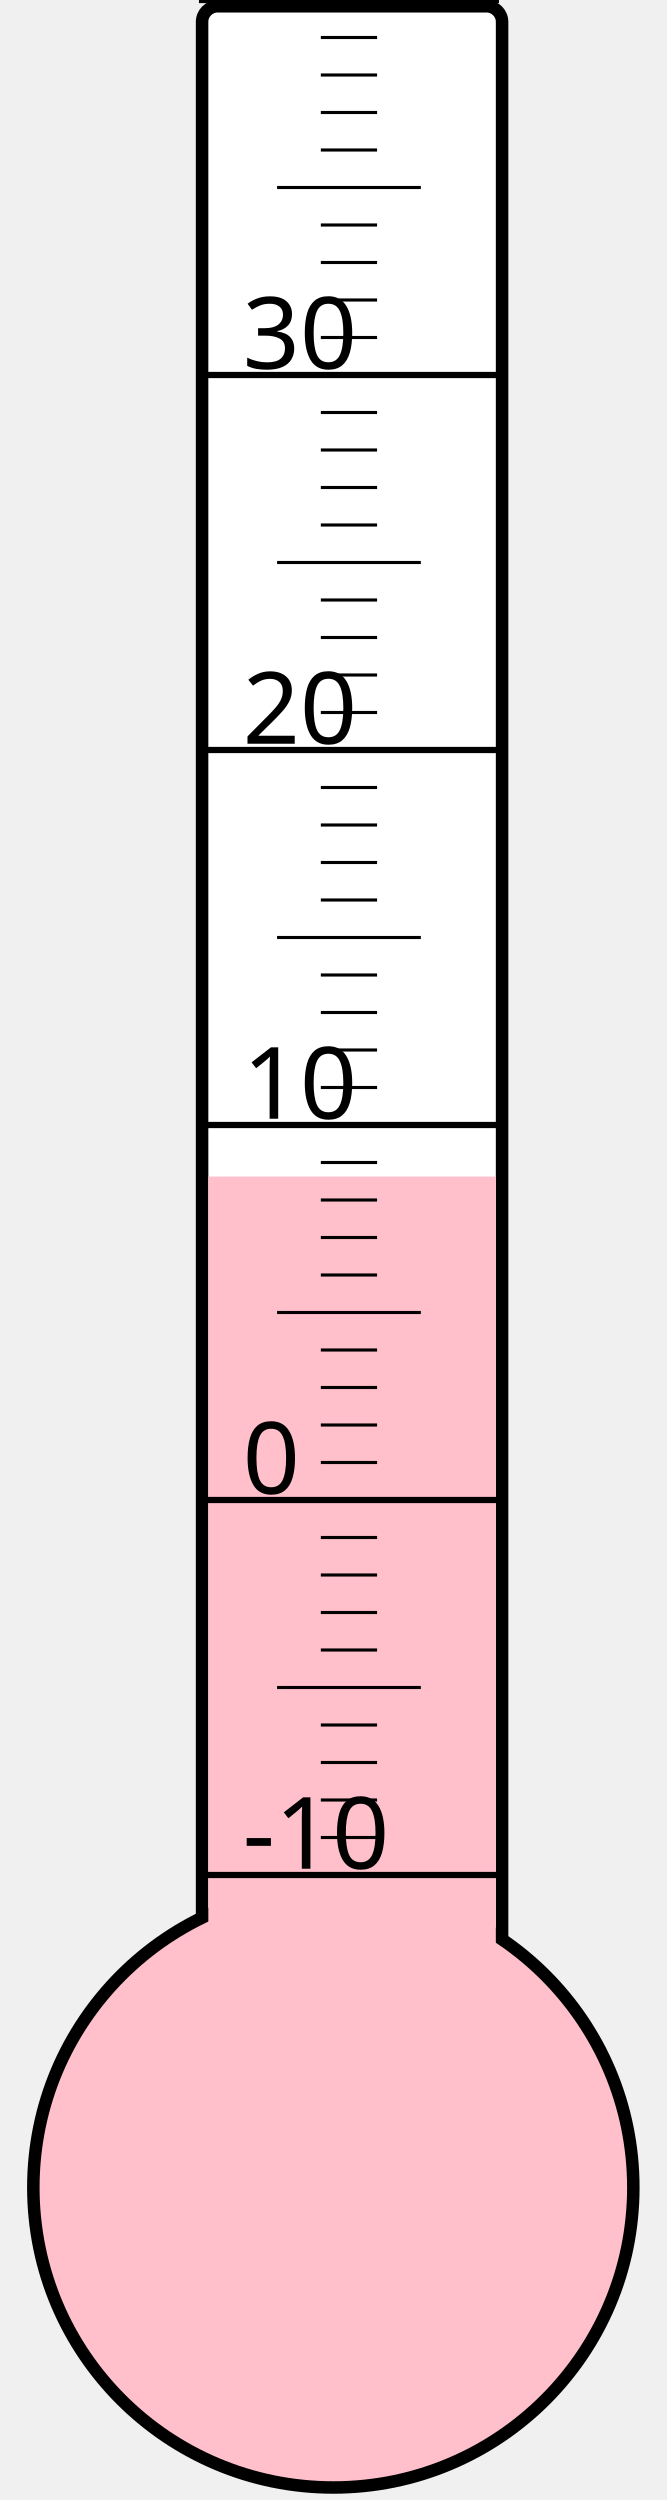
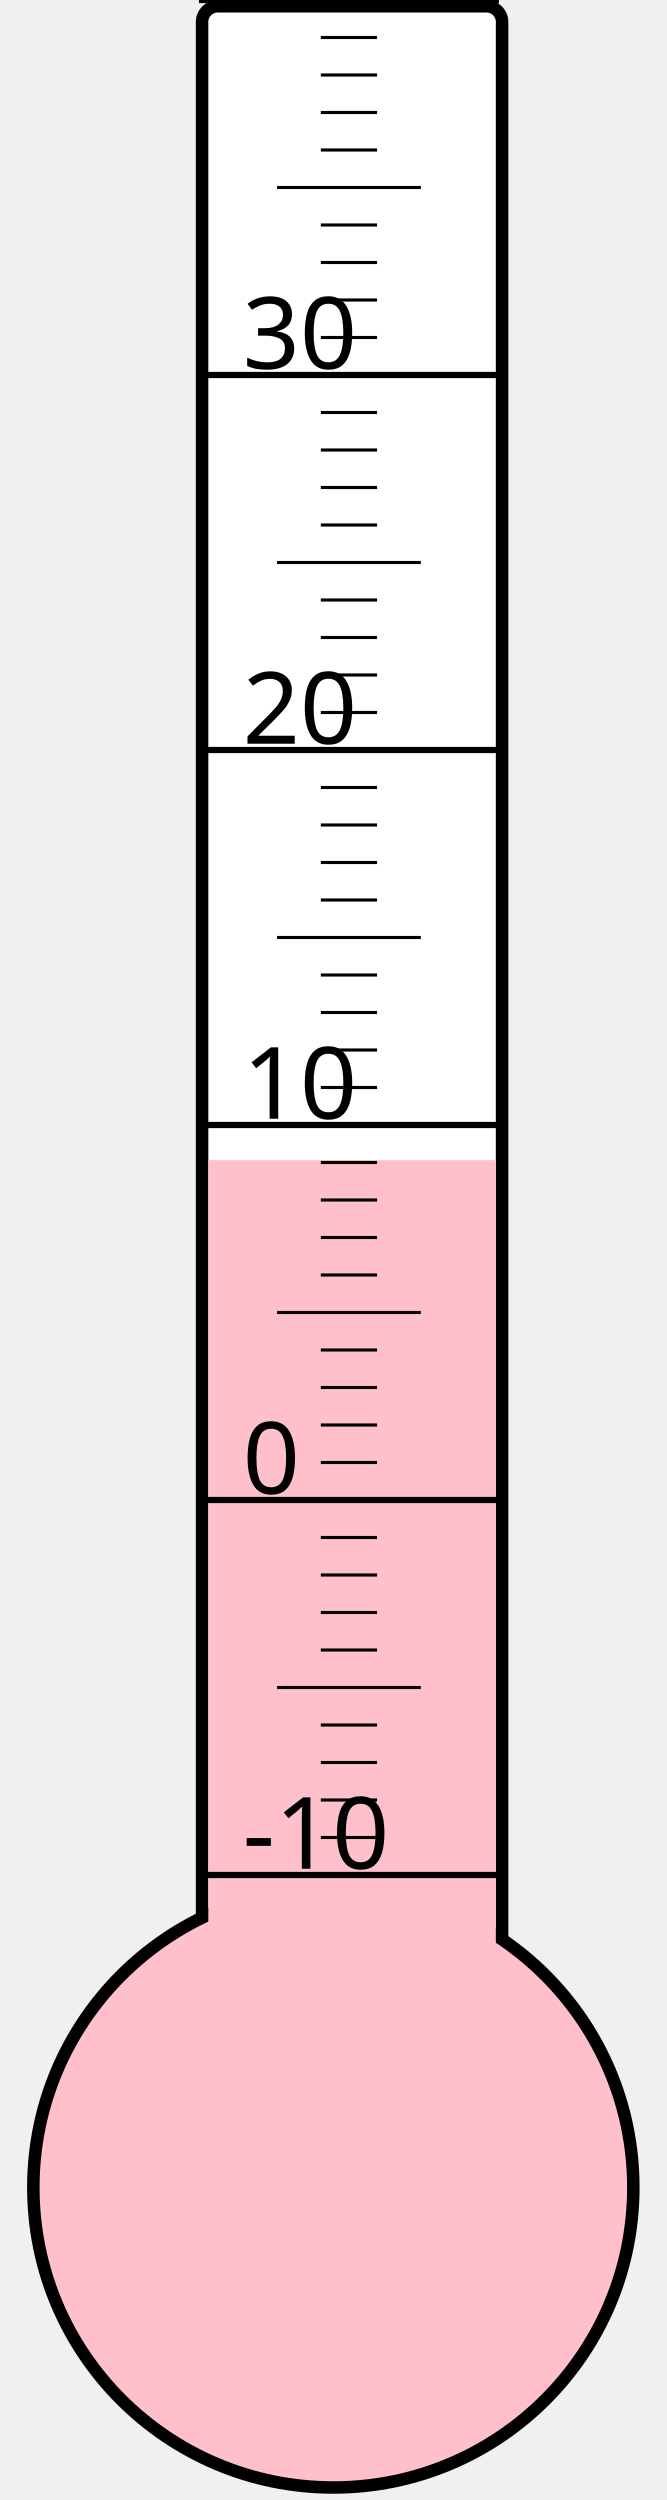
<svg xmlns="http://www.w3.org/2000/svg" width="40px" height="150px" viewBox="0 0 200 800">
  <rect width="200" height="800" x="0" y="0" style="fill: #ffffeb; fill-opacity: 0;" />
  <rect width="96" height="680" x="58" y="2" rx="5" ry="5" style="fill: white; fill-opacity: 1; stroke: black; stroke-width: 4;" />
  <circle cx="100" cy="700" r="96" style="fill: pink; stroke: black; stroke-width: 4;" />
-   <rect width="92" height="323.5" x="60" y="376.5" style="fill: pink; fill-opacity: 1; stroke-width: 0;" />
+   <rect width="92" height="328.75" x="60" y="371.25" style="fill: pink; fill-opacity: 1; stroke-width: 0;" />
  <text x="71" y="598" style="font-family: sans-serif; font-size: 24pt;">-10</text>
  <text x="71" y="478" style="font-family: sans-serif; font-size: 24pt;">0</text>
  <text x="71" y="358" style="font-family: sans-serif; font-size: 24pt;">10</text>
  <text x="71" y="238" style="font-family: sans-serif; font-size: 24pt;">20</text>
  <text x="71" y="118" style="font-family: sans-serif; font-size: 24pt;">30</text>
  <g style="stroke: black;">
    <line x1="57" y1="600" x2="153" y2="600" style="stroke-width: 2;" />
    <line x1="96" y1="588" x2="114" y2="588" style="stroke-width: 1;" />
    <line x1="96" y1="576" x2="114" y2="576" style="stroke-width: 1;" />
    <line x1="96" y1="564" x2="114" y2="564" style="stroke-width: 1;" />
    <line x1="96" y1="552" x2="114" y2="552" style="stroke-width: 1;" />
    <line x1="82" y1="540" x2="128" y2="540" style="stroke-width: 1;" />
    <line x1="96" y1="528" x2="114" y2="528" style="stroke-width: 1;" />
    <line x1="96" y1="516" x2="114" y2="516" style="stroke-width: 1;" />
    <line x1="96" y1="504" x2="114" y2="504" style="stroke-width: 1;" />
    <line x1="96" y1="492" x2="114" y2="492" style="stroke-width: 1;" />
    <line x1="57" y1="480" x2="153" y2="480" style="stroke-width: 2;" />
    <line x1="96" y1="468" x2="114" y2="468" style="stroke-width: 1;" />
    <line x1="96" y1="456" x2="114" y2="456" style="stroke-width: 1;" />
    <line x1="96" y1="444" x2="114" y2="444" style="stroke-width: 1;" />
    <line x1="96" y1="432" x2="114" y2="432" style="stroke-width: 1;" />
    <line x1="82" y1="420" x2="128" y2="420" style="stroke-width: 1;" />
    <line x1="96" y1="408" x2="114" y2="408" style="stroke-width: 1;" />
    <line x1="96" y1="396" x2="114" y2="396" style="stroke-width: 1;" />
    <line x1="96" y1="384" x2="114" y2="384" style="stroke-width: 1;" />
    <line x1="96" y1="372" x2="114" y2="372" style="stroke-width: 1;" />
    <line x1="57" y1="360" x2="153" y2="360" style="stroke-width: 2;" />
    <line x1="96" y1="348" x2="114" y2="348" style="stroke-width: 1;" />
    <line x1="96" y1="336" x2="114" y2="336" style="stroke-width: 1;" />
    <line x1="96" y1="324" x2="114" y2="324" style="stroke-width: 1;" />
    <line x1="96" y1="312" x2="114" y2="312" style="stroke-width: 1;" />
    <line x1="82" y1="300" x2="128" y2="300" style="stroke-width: 1;" />
    <line x1="96" y1="288" x2="114" y2="288" style="stroke-width: 1;" />
    <line x1="96" y1="276" x2="114" y2="276" style="stroke-width: 1;" />
    <line x1="96" y1="264" x2="114" y2="264" style="stroke-width: 1;" />
    <line x1="96" y1="252" x2="114" y2="252" style="stroke-width: 1;" />
    <line x1="57" y1="240" x2="153" y2="240" style="stroke-width: 2;" />
    <line x1="96" y1="228" x2="114" y2="228" style="stroke-width: 1;" />
    <line x1="96" y1="216" x2="114" y2="216" style="stroke-width: 1;" />
    <line x1="96" y1="204" x2="114" y2="204" style="stroke-width: 1;" />
    <line x1="96" y1="192" x2="114" y2="192" style="stroke-width: 1;" />
    <line x1="82" y1="180" x2="128" y2="180" style="stroke-width: 1;" />
    <line x1="96" y1="168" x2="114" y2="168" style="stroke-width: 1;" />
    <line x1="96" y1="156" x2="114" y2="156" style="stroke-width: 1;" />
    <line x1="96" y1="144" x2="114" y2="144" style="stroke-width: 1;" />
    <line x1="96" y1="132" x2="114" y2="132" style="stroke-width: 1;" />
    <line x1="57" y1="120" x2="153" y2="120" style="stroke-width: 2;" />
    <line x1="96" y1="108" x2="114" y2="108" style="stroke-width: 1;" />
    <line x1="96" y1="96" x2="114" y2="96" style="stroke-width: 1;" />
    <line x1="96" y1="84" x2="114" y2="84" style="stroke-width: 1;" />
    <line x1="96" y1="72" x2="114" y2="72" style="stroke-width: 1;" />
    <line x1="82" y1="60" x2="128" y2="60" style="stroke-width: 1;" />
    <line x1="96" y1="48" x2="114" y2="48" style="stroke-width: 1;" />
    <line x1="96" y1="36" x2="114" y2="36" style="stroke-width: 1;" />
    <line x1="96" y1="24" x2="114" y2="24" style="stroke-width: 1;" />
    <line x1="96" y1="12" x2="114" y2="12" style="stroke-width: 1;" />
    <line x1="57" y1="0" x2="153" y2="0" style="stroke-width: 2;" />
  </g>
</svg>
